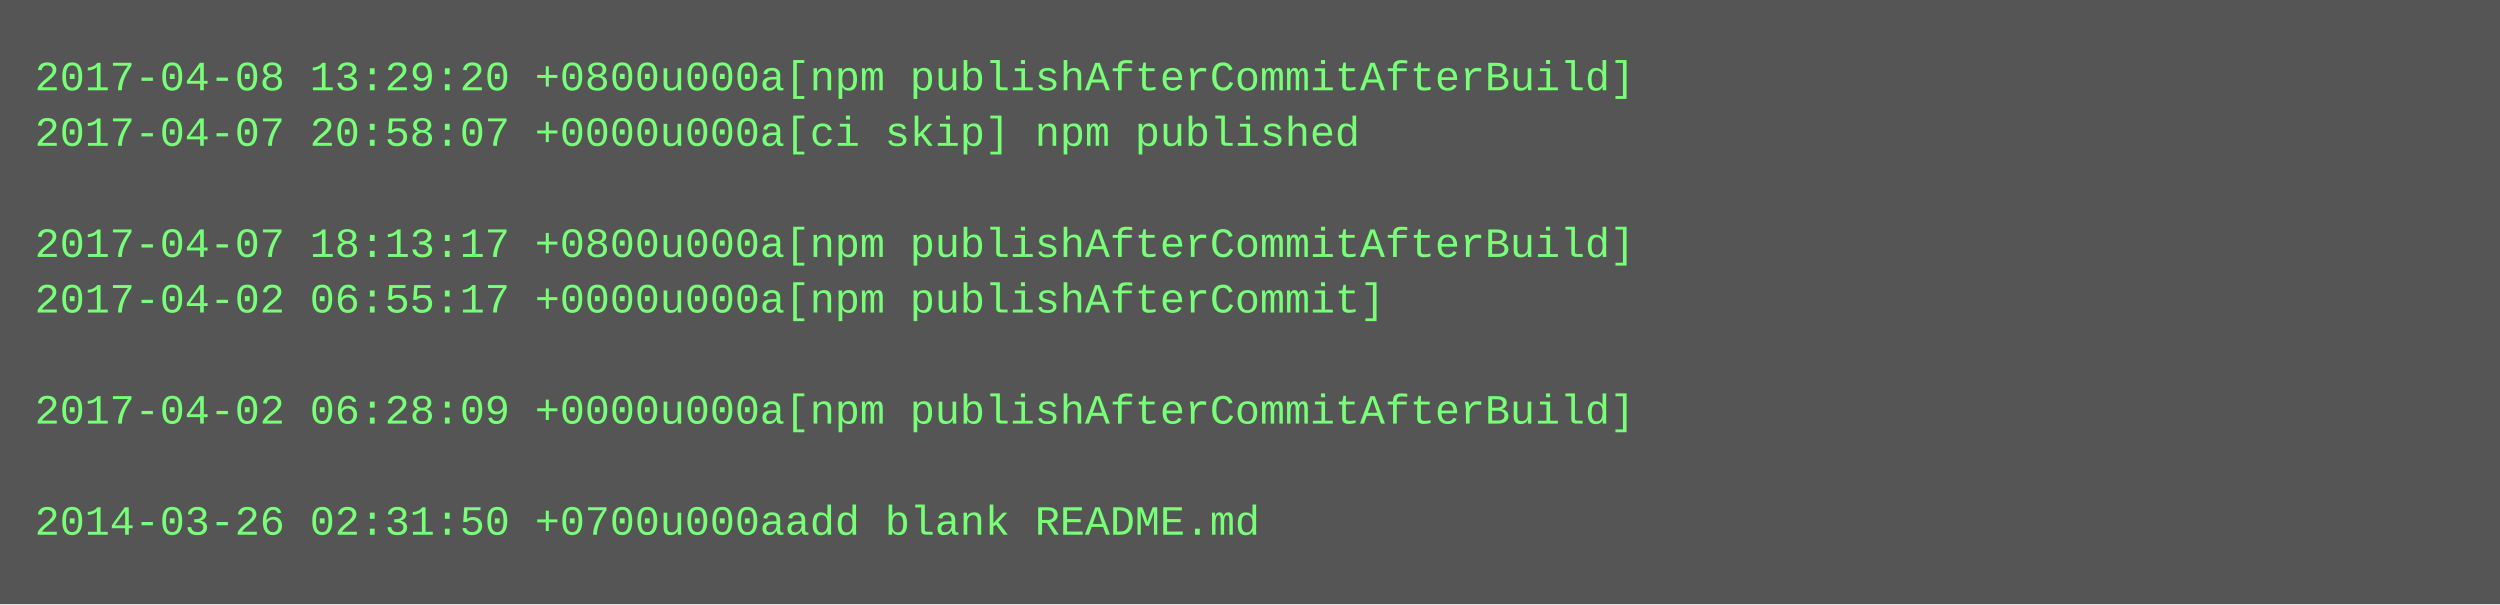
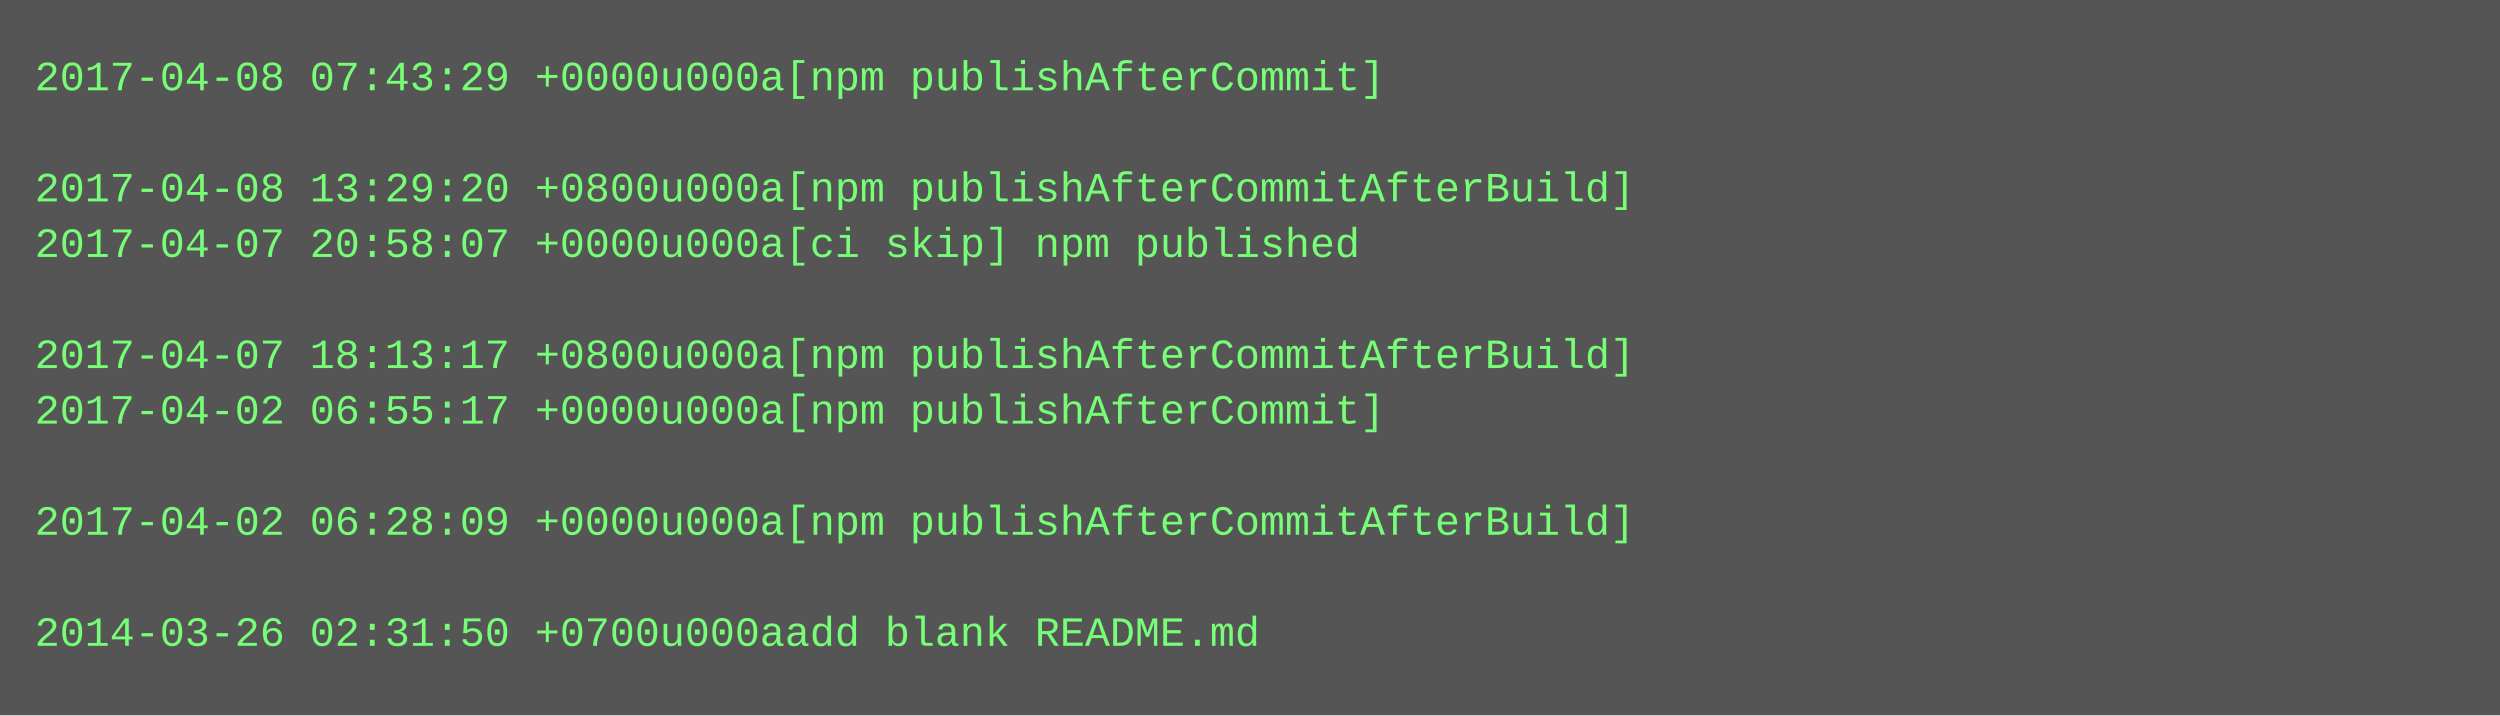
- <svg xmlns="http://www.w3.org/2000/svg" height="174" width="720">
-   <rect height="174" fill="#555" width="720" />
+ <svg xmlns="http://www.w3.org/2000/svg" height="206" width="720">
+   <rect height="206" fill="#555" width="720" />
  <text fill="#7f7" font-family="Courier New" font-size="12" xml:space="preserve">
-     <tspan x="10" y="26">2017-04-08 13:29:20 +0800u000a[npm publishAfterCommitAfterBuild]</tspan>
-     <tspan x="10" y="42">2017-04-07 20:58:07 +0000u000a[ci skip] npm published</tspan>
-     <tspan x="10" y="58" />
-     <tspan x="10" y="74">2017-04-07 18:13:17 +0800u000a[npm publishAfterCommitAfterBuild]</tspan>
-     <tspan x="10" y="90">2017-04-02 06:55:17 +0000u000a[npm publishAfterCommit]</tspan>
-     <tspan x="10" y="106" />
-     <tspan x="10" y="122">2017-04-02 06:28:09 +0000u000a[npm publishAfterCommitAfterBuild]</tspan>
+     <tspan x="10" y="26">2017-04-08 07:43:29 +0000u000a[npm publishAfterCommit]</tspan>
+     <tspan x="10" y="42" />
+     <tspan x="10" y="58">2017-04-08 13:29:20 +0800u000a[npm publishAfterCommitAfterBuild]</tspan>
+     <tspan x="10" y="74">2017-04-07 20:58:07 +0000u000a[ci skip] npm published</tspan>
+     <tspan x="10" y="90" />
+     <tspan x="10" y="106">2017-04-07 18:13:17 +0800u000a[npm publishAfterCommitAfterBuild]</tspan>
+     <tspan x="10" y="122">2017-04-02 06:55:17 +0000u000a[npm publishAfterCommit]</tspan>
    <tspan x="10" y="138" />
-     <tspan x="10" y="154">2014-03-26 02:31:50 +0700u000aadd blank README.md</tspan>
+     <tspan x="10" y="154">2017-04-02 06:28:09 +0000u000a[npm publishAfterCommitAfterBuild]</tspan>
+     <tspan x="10" y="170" />
+     <tspan x="10" y="186">2014-03-26 02:31:50 +0700u000aadd blank README.md</tspan>
  </text>
</svg>
